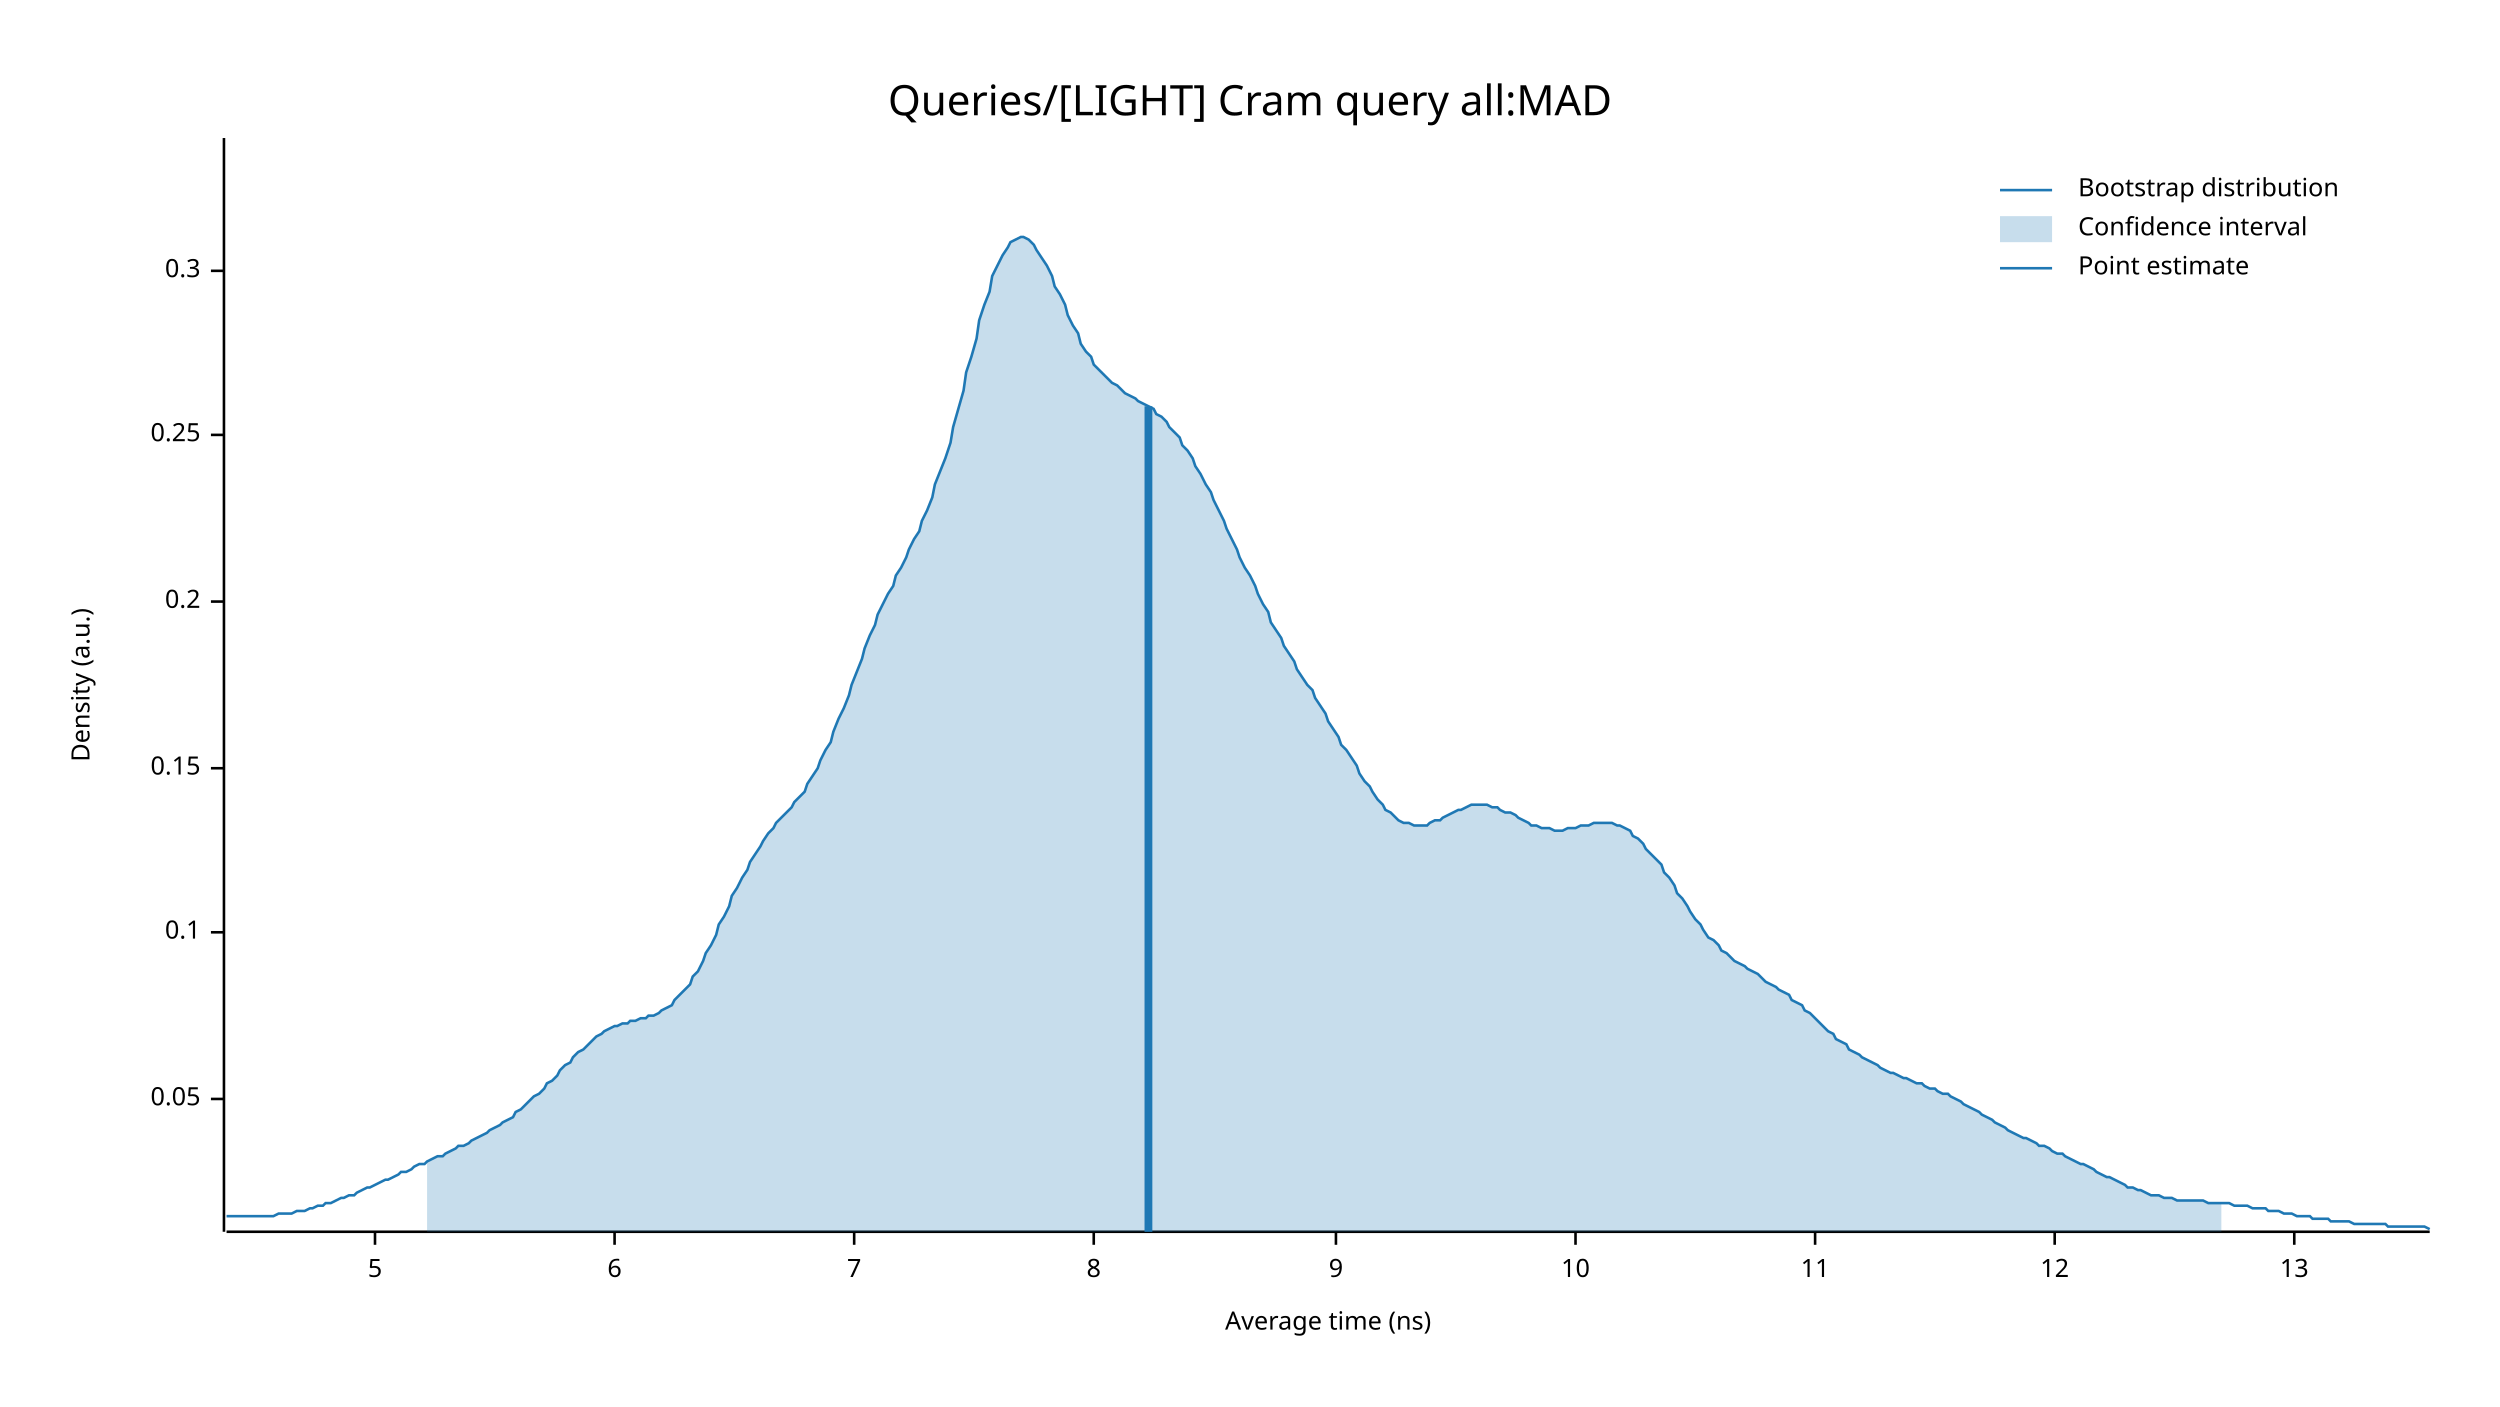
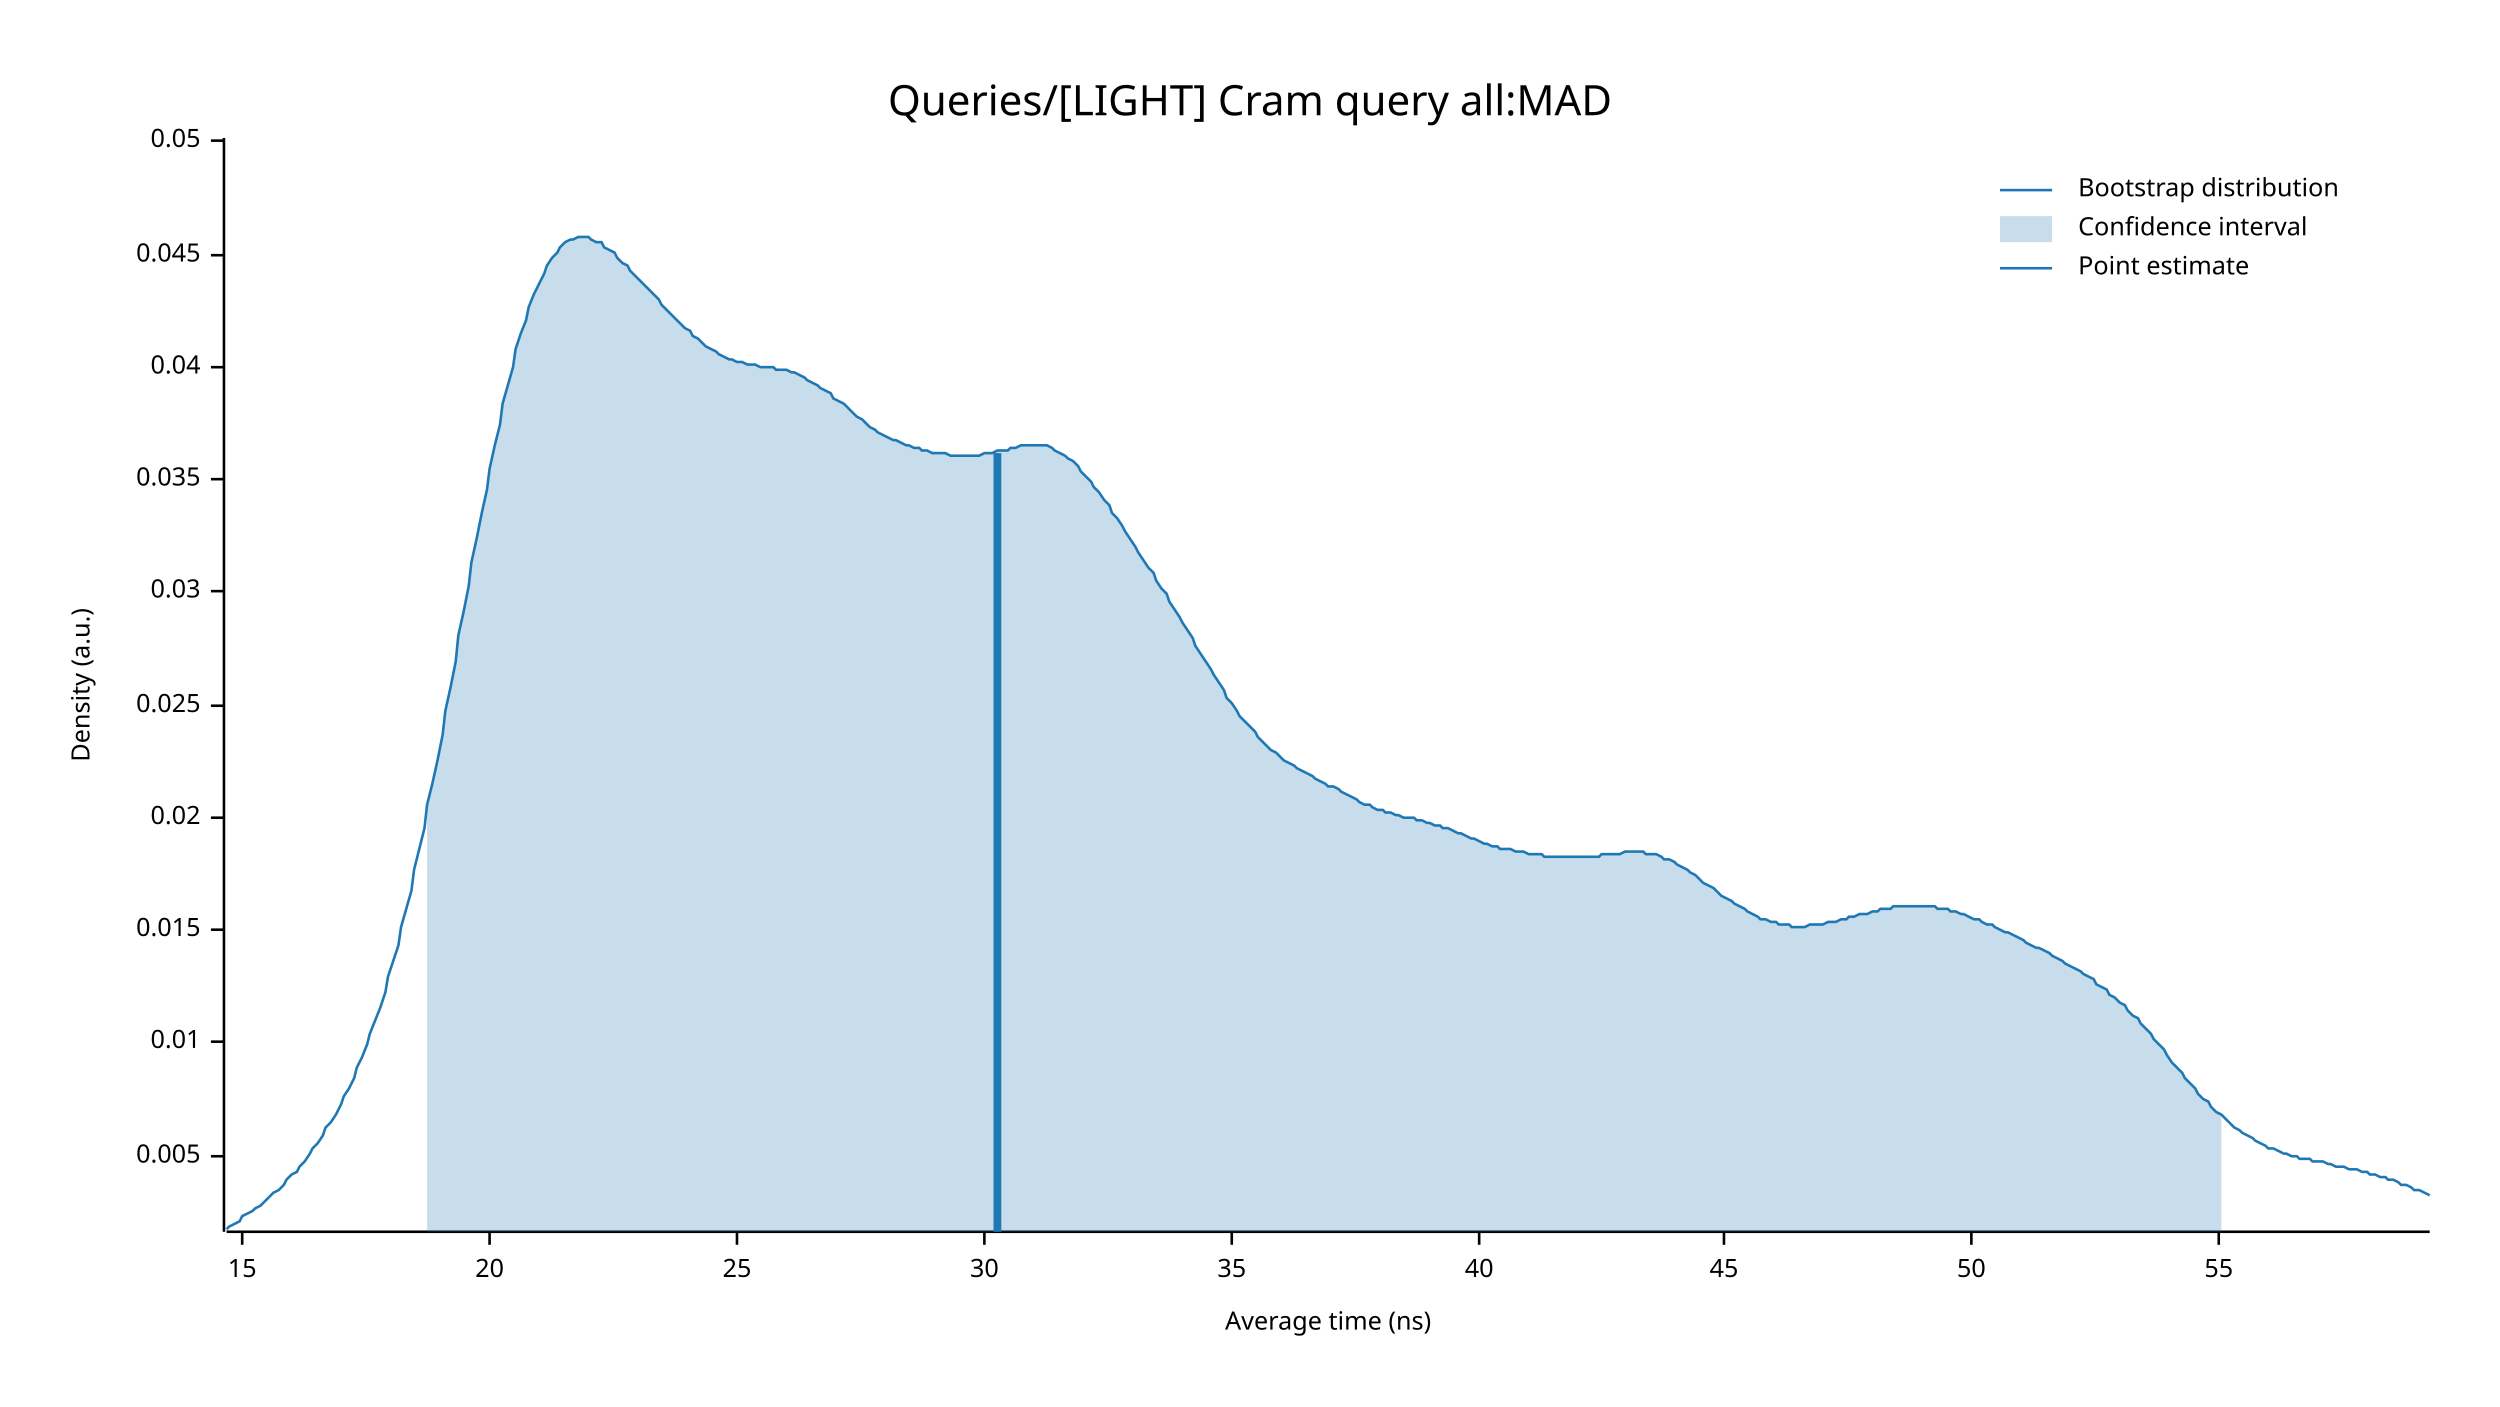
<svg xmlns="http://www.w3.org/2000/svg" width="960" height="540" viewBox="0 0 960 540">
  <text x="480" y="32" dy="0.76em" text-anchor="middle" font-family="sans-serif" font-size="16.129" opacity="1" fill="#000000">
Queries/[LIGHT] Cram query all:MAD
</text>
  <text x="27" y="263" dy="0.76em" text-anchor="middle" font-family="sans-serif" font-size="9.677" opacity="1" fill="#000000" transform="rotate(270, 27, 263)">
Density (a.u.)
</text>
  <text x="510" y="513" dy="-0.5ex" text-anchor="middle" font-family="sans-serif" font-size="9.677" opacity="1" fill="#000000">
Average time (ns)
</text>
  <polyline fill="none" opacity="1" stroke="#000000" stroke-width="1" points="86,53 86,473 " />
-   <text x="77" y="422" dy="0.5ex" text-anchor="end" font-family="sans-serif" font-size="9.677" opacity="1" fill="#000000">
+   <text x="77" y="444" dy="0.5ex" text-anchor="end" font-family="sans-serif" font-size="9.677" opacity="1" fill="#000000">
+ 0.005
+ </text>
+   <polyline fill="none" opacity="1" stroke="#000000" stroke-width="1" points="81,444 86,444 " />
+   <text x="77" y="400" dy="0.5ex" text-anchor="end" font-family="sans-serif" font-size="9.677" opacity="1" fill="#000000">
+ 0.01
+ </text>
+   <polyline fill="none" opacity="1" stroke="#000000" stroke-width="1" points="81,400 86,400 " />
+   <text x="77" y="357" dy="0.5ex" text-anchor="end" font-family="sans-serif" font-size="9.677" opacity="1" fill="#000000">
+ 0.015
+ </text>
+   <polyline fill="none" opacity="1" stroke="#000000" stroke-width="1" points="81,357 86,357 " />
+   <text x="77" y="314" dy="0.5ex" text-anchor="end" font-family="sans-serif" font-size="9.677" opacity="1" fill="#000000">
+ 0.02
+ </text>
+   <polyline fill="none" opacity="1" stroke="#000000" stroke-width="1" points="81,314 86,314 " />
+   <text x="77" y="271" dy="0.5ex" text-anchor="end" font-family="sans-serif" font-size="9.677" opacity="1" fill="#000000">
+ 0.025
+ </text>
+   <polyline fill="none" opacity="1" stroke="#000000" stroke-width="1" points="81,271 86,271 " />
+   <text x="77" y="227" dy="0.5ex" text-anchor="end" font-family="sans-serif" font-size="9.677" opacity="1" fill="#000000">
+ 0.03
+ </text>
+   <polyline fill="none" opacity="1" stroke="#000000" stroke-width="1" points="81,227 86,227 " />
+   <text x="77" y="184" dy="0.5ex" text-anchor="end" font-family="sans-serif" font-size="9.677" opacity="1" fill="#000000">
+ 0.035
+ </text>
+   <polyline fill="none" opacity="1" stroke="#000000" stroke-width="1" points="81,184 86,184 " />
+   <text x="77" y="141" dy="0.5ex" text-anchor="end" font-family="sans-serif" font-size="9.677" opacity="1" fill="#000000">
+ 0.04
+ </text>
+   <polyline fill="none" opacity="1" stroke="#000000" stroke-width="1" points="81,141 86,141 " />
+   <text x="77" y="98" dy="0.5ex" text-anchor="end" font-family="sans-serif" font-size="9.677" opacity="1" fill="#000000">
+ 0.045
+ </text>
+   <polyline fill="none" opacity="1" stroke="#000000" stroke-width="1" points="81,98 86,98 " />
+   <text x="77" y="54" dy="0.5ex" text-anchor="end" font-family="sans-serif" font-size="9.677" opacity="1" fill="#000000">
0.05
</text>
-   <polyline fill="none" opacity="1" stroke="#000000" stroke-width="1" points="81,422 86,422 " />
-   <text x="77" y="358" dy="0.5ex" text-anchor="end" font-family="sans-serif" font-size="9.677" opacity="1" fill="#000000">
- 0.1
+   <polyline fill="none" opacity="1" stroke="#000000" stroke-width="1" points="81,54 86,54 " />
+   <polyline fill="none" opacity="1" stroke="#000000" stroke-width="1" points="87,473 933,473 " />
+   <text x="93" y="483" dy="0.76em" text-anchor="middle" font-family="sans-serif" font-size="9.677" opacity="1" fill="#000000">
+ 15
</text>
-   <polyline fill="none" opacity="1" stroke="#000000" stroke-width="1" points="81,358 86,358 " />
-   <text x="77" y="295" dy="0.5ex" text-anchor="end" font-family="sans-serif" font-size="9.677" opacity="1" fill="#000000">
- 0.15
+   <polyline fill="none" opacity="1" stroke="#000000" stroke-width="1" points="93,473 93,478 " />
+   <text x="188" y="483" dy="0.76em" text-anchor="middle" font-family="sans-serif" font-size="9.677" opacity="1" fill="#000000">
+ 20
</text>
-   <polyline fill="none" opacity="1" stroke="#000000" stroke-width="1" points="81,295 86,295 " />
-   <text x="77" y="231" dy="0.5ex" text-anchor="end" font-family="sans-serif" font-size="9.677" opacity="1" fill="#000000">
- 0.2
+   <polyline fill="none" opacity="1" stroke="#000000" stroke-width="1" points="188,473 188,478 " />
+   <text x="283" y="483" dy="0.76em" text-anchor="middle" font-family="sans-serif" font-size="9.677" opacity="1" fill="#000000">
+ 25
</text>
-   <polyline fill="none" opacity="1" stroke="#000000" stroke-width="1" points="81,231 86,231 " />
-   <text x="77" y="167" dy="0.5ex" text-anchor="end" font-family="sans-serif" font-size="9.677" opacity="1" fill="#000000">
- 0.25
+   <polyline fill="none" opacity="1" stroke="#000000" stroke-width="1" points="283,473 283,478 " />
+   <text x="378" y="483" dy="0.76em" text-anchor="middle" font-family="sans-serif" font-size="9.677" opacity="1" fill="#000000">
+ 30
</text>
-   <polyline fill="none" opacity="1" stroke="#000000" stroke-width="1" points="81,167 86,167 " />
-   <text x="77" y="104" dy="0.5ex" text-anchor="end" font-family="sans-serif" font-size="9.677" opacity="1" fill="#000000">
- 0.3
+   <polyline fill="none" opacity="1" stroke="#000000" stroke-width="1" points="378,473 378,478 " />
+   <text x="473" y="483" dy="0.76em" text-anchor="middle" font-family="sans-serif" font-size="9.677" opacity="1" fill="#000000">
+ 35
</text>
-   <polyline fill="none" opacity="1" stroke="#000000" stroke-width="1" points="81,104 86,104 " />
-   <polyline fill="none" opacity="1" stroke="#000000" stroke-width="1" points="87,473 933,473 " />
-   <text x="144" y="483" dy="0.76em" text-anchor="middle" font-family="sans-serif" font-size="9.677" opacity="1" fill="#000000">
- 5
+   <polyline fill="none" opacity="1" stroke="#000000" stroke-width="1" points="473,473 473,478 " />
+   <text x="568" y="483" dy="0.76em" text-anchor="middle" font-family="sans-serif" font-size="9.677" opacity="1" fill="#000000">
+ 40
</text>
-   <polyline fill="none" opacity="1" stroke="#000000" stroke-width="1" points="144,473 144,478 " />
-   <text x="236" y="483" dy="0.76em" text-anchor="middle" font-family="sans-serif" font-size="9.677" opacity="1" fill="#000000">
- 6
+   <polyline fill="none" opacity="1" stroke="#000000" stroke-width="1" points="568,473 568,478 " />
+   <text x="662" y="483" dy="0.76em" text-anchor="middle" font-family="sans-serif" font-size="9.677" opacity="1" fill="#000000">
+ 45
</text>
-   <polyline fill="none" opacity="1" stroke="#000000" stroke-width="1" points="236,473 236,478 " />
-   <text x="328" y="483" dy="0.76em" text-anchor="middle" font-family="sans-serif" font-size="9.677" opacity="1" fill="#000000">
- 7
+   <polyline fill="none" opacity="1" stroke="#000000" stroke-width="1" points="662,473 662,478 " />
+   <text x="757" y="483" dy="0.76em" text-anchor="middle" font-family="sans-serif" font-size="9.677" opacity="1" fill="#000000">
+ 50
</text>
-   <polyline fill="none" opacity="1" stroke="#000000" stroke-width="1" points="328,473 328,478 " />
-   <text x="420" y="483" dy="0.76em" text-anchor="middle" font-family="sans-serif" font-size="9.677" opacity="1" fill="#000000">
- 8
+   <polyline fill="none" opacity="1" stroke="#000000" stroke-width="1" points="757,473 757,478 " />
+   <text x="852" y="483" dy="0.76em" text-anchor="middle" font-family="sans-serif" font-size="9.677" opacity="1" fill="#000000">
+ 55
</text>
-   <polyline fill="none" opacity="1" stroke="#000000" stroke-width="1" points="420,473 420,478 " />
-   <text x="513" y="483" dy="0.76em" text-anchor="middle" font-family="sans-serif" font-size="9.677" opacity="1" fill="#000000">
- 9
- </text>
-   <polyline fill="none" opacity="1" stroke="#000000" stroke-width="1" points="513,473 513,478 " />
-   <text x="605" y="483" dy="0.76em" text-anchor="middle" font-family="sans-serif" font-size="9.677" opacity="1" fill="#000000">
- 10
- </text>
-   <polyline fill="none" opacity="1" stroke="#000000" stroke-width="1" points="605,473 605,478 " />
-   <text x="697" y="483" dy="0.76em" text-anchor="middle" font-family="sans-serif" font-size="9.677" opacity="1" fill="#000000">
- 11
- </text>
-   <polyline fill="none" opacity="1" stroke="#000000" stroke-width="1" points="697,473 697,478 " />
-   <text x="789" y="483" dy="0.76em" text-anchor="middle" font-family="sans-serif" font-size="9.677" opacity="1" fill="#000000">
- 12
- </text>
-   <polyline fill="none" opacity="1" stroke="#000000" stroke-width="1" points="789,473 789,478 " />
-   <text x="881" y="483" dy="0.76em" text-anchor="middle" font-family="sans-serif" font-size="9.677" opacity="1" fill="#000000">
- 13
- </text>
-   <polyline fill="none" opacity="1" stroke="#000000" stroke-width="1" points="881,473 881,478 " />
-   <polyline fill="none" opacity="1" stroke="#1F78B4" stroke-width="1" points="87,467 88,467 90,467 92,467 93,467 95,467 97,467 98,467 100,467 102,467 103,467 105,467 107,466 109,466 110,466 112,466 114,465 115,465 117,465 119,464 120,464 122,463 124,463 125,462 127,462 129,461 131,460 132,460 134,459 136,459 137,458 139,457 141,456 142,456 144,455 146,454 148,453 149,453 151,452 153,451 154,450 156,450 158,449 159,448 161,447 163,447 164,446 166,445 168,444 170,444 171,443 173,442 175,441 176,440 178,440 180,439 181,438 183,437 185,436 187,435 188,434 190,433 192,432 193,431 195,430 197,429 198,427 200,426 202,424 203,423 205,421 207,420 209,418 210,416 212,415 214,413 215,411 217,409 219,408 220,406 222,404 224,403 226,401 227,400 229,398 231,397 232,396 234,395 236,394 237,394 239,393 241,393 242,392 244,392 246,391 248,391 249,390 251,390 253,389 254,388 256,387 258,386 259,384 261,382 263,380 265,378 266,375 268,373 270,369 271,366 273,363 275,359 276,355 278,352 280,348 281,344 283,341 285,337 287,334 288,331 290,328 292,325 293,323 295,320 297,318 298,316 300,314 302,312 304,310 305,308 307,306 309,304 310,301 312,298 314,295 315,292 317,288 319,285 320,281 322,276 324,272 326,267 327,263 329,258 331,253 332,249 334,244 336,240 337,236 339,232 341,228 343,225 344,221 346,218 348,214 349,211 351,207 353,204 354,200 356,196 358,191 359,186 361,181 363,176 365,170 366,164 368,157 370,150 371,143 373,137 375,130 376,123 378,117 380,112 381,106 383,102 385,98 387,95 388,93 390,92 392,91 393,91 395,92 397,94 398,96 400,99 402,102 404,106 405,110 407,113 409,117 410,121 412,125 414,128 415,132 417,135 419,137 420,140 422,142 424,144 426,146 427,147 429,148 431,150 432,151 434,152 436,153 437,154 439,155 441,156 443,157 444,159 446,160 448,162 449,164 451,166 453,168 454,171 456,173 458,176 459,179 461,182 463,186 465,189 466,192 468,196 470,200 471,203 473,207 475,211 476,214 478,218 480,221 482,225 483,228 485,232 487,235 488,239 490,242 492,245 493,248 495,251 497,254 498,257 500,260 502,263 504,265 505,268 507,271 509,274 510,277 512,280 514,283 515,286 517,288 519,291 521,294 522,297 524,300 526,302 527,304 529,307 531,309 532,311 534,312 536,314 537,315 539,316 541,316 543,317 544,317 546,317 548,317 549,316 551,315 553,315 554,314 556,313 558,312 560,311 561,311 563,310 565,309 566,309 568,309 570,309 571,309 573,310 575,310 576,311 578,312 580,312 582,313 583,314 585,315 587,316 588,317 590,317 592,318 593,318 595,318 597,319 599,319 600,319 602,318 604,318 605,318 607,317 609,317 610,317 612,316 614,316 615,316 617,316 619,316 621,317 622,317 624,318 626,319 627,321 629,322 631,324 632,326 634,328 636,330 638,332 639,335 641,337 643,340 644,343 646,345 648,348 649,350 651,353 653,355 654,357 656,360 658,361 660,363 661,365 663,366 665,368 666,369 668,370 670,371 671,372 673,373 675,374 676,375 678,377 680,378 682,379 683,380 685,381 687,382 688,384 690,385 692,386 693,388 695,389 697,391 699,393 700,394 702,396 704,397 705,399 707,400 709,401 710,403 712,404 714,405 715,406 717,407 719,408 721,409 722,410 724,411 726,412 727,412 729,413 731,414 732,414 734,415 736,416 738,416 739,417 741,418 743,418 744,419 746,420 748,420 749,421 751,422 753,423 754,424 756,425 758,426 760,427 761,428 763,429 765,430 766,431 768,432 770,433 771,434 773,435 775,436 777,437 778,437 780,438 782,439 783,440 785,440 787,441 788,442 790,443 792,443 793,444 795,445 797,446 799,447 800,447 802,448 804,449 805,450 807,451 809,452 810,452 812,453 814,454 816,455 817,456 819,456 821,457 822,457 824,458 826,459 827,459 829,459 831,460 832,460 834,460 836,461 838,461 839,461 841,461 843,461 844,461 846,461 848,462 849,462 851,462 853,462 855,462 856,462 858,463 860,463 861,463 863,463 865,464 866,464 868,464 870,464 871,465 873,465 875,465 877,466 878,466 880,466 882,467 883,467 885,467 887,467 888,468 890,468 892,468 894,468 895,469 897,469 899,469 900,469 902,469 904,470 905,470 907,470 909,470 910,470 912,470 914,470 916,470 917,471 919,471 921,471 922,471 924,471 926,471 927,471 929,471 931,471 933,472 " />
-   <polygon opacity="0.25" fill="#1F78B4" points="164,446 166,445 168,444 170,444 171,443 173,442 175,441 176,440 178,440 180,439 181,438 183,437 185,436 187,435 188,434 190,433 192,432 193,431 195,430 197,429 198,427 200,426 202,424 203,423 205,421 207,420 209,418 210,416 212,415 214,413 215,411 217,409 219,408 220,406 222,404 224,403 226,401 227,400 229,398 231,397 232,396 234,395 236,394 237,394 239,393 241,393 242,392 244,392 246,391 248,391 249,390 251,390 253,389 254,388 256,387 258,386 259,384 261,382 263,380 265,378 266,375 268,373 270,369 271,366 273,363 275,359 276,355 278,352 280,348 281,344 283,341 285,337 287,334 288,331 290,328 292,325 293,323 295,320 297,318 298,316 300,314 302,312 304,310 305,308 307,306 309,304 310,301 312,298 314,295 315,292 317,288 319,285 320,281 322,276 324,272 326,267 327,263 329,258 331,253 332,249 334,244 336,240 337,236 339,232 341,228 343,225 344,221 346,218 348,214 349,211 351,207 353,204 354,200 356,196 358,191 359,186 361,181 363,176 365,170 366,164 368,157 370,150 371,143 373,137 375,130 376,123 378,117 380,112 381,106 383,102 385,98 387,95 388,93 390,92 392,91 393,91 395,92 397,94 398,96 400,99 402,102 404,106 405,110 407,113 409,117 410,121 412,125 414,128 415,132 417,135 419,137 420,140 422,142 424,144 426,146 427,147 429,148 431,150 432,151 434,152 436,153 437,154 439,155 441,156 443,157 444,159 446,160 448,162 449,164 451,166 453,168 454,171 456,173 458,176 459,179 461,182 463,186 465,189 466,192 468,196 470,200 471,203 473,207 475,211 476,214 478,218 480,221 482,225 483,228 485,232 487,235 488,239 490,242 492,245 493,248 495,251 497,254 498,257 500,260 502,263 504,265 505,268 507,271 509,274 510,277 512,280 514,283 515,286 517,288 519,291 521,294 522,297 524,300 526,302 527,304 529,307 531,309 532,311 534,312 536,314 537,315 539,316 541,316 543,317 544,317 546,317 548,317 549,316 551,315 553,315 554,314 556,313 558,312 560,311 561,311 563,310 565,309 566,309 568,309 570,309 571,309 573,310 575,310 576,311 578,312 580,312 582,313 583,314 585,315 587,316 588,317 590,317 592,318 593,318 595,318 597,319 599,319 600,319 602,318 604,318 605,318 607,317 609,317 610,317 612,316 614,316 615,316 617,316 619,316 621,317 622,317 624,318 626,319 627,321 629,322 631,324 632,326 634,328 636,330 638,332 639,335 641,337 643,340 644,343 646,345 648,348 649,350 651,353 653,355 654,357 656,360 658,361 660,363 661,365 663,366 665,368 666,369 668,370 670,371 671,372 673,373 675,374 676,375 678,377 680,378 682,379 683,380 685,381 687,382 688,384 690,385 692,386 693,388 695,389 697,391 699,393 700,394 702,396 704,397 705,399 707,400 709,401 710,403 712,404 714,405 715,406 717,407 719,408 721,409 722,410 724,411 726,412 727,412 729,413 731,414 732,414 734,415 736,416 738,416 739,417 741,418 743,418 744,419 746,420 748,420 749,421 751,422 753,423 754,424 756,425 758,426 760,427 761,428 763,429 765,430 766,431 768,432 770,433 771,434 773,435 775,436 777,437 778,437 780,438 782,439 783,440 785,440 787,441 788,442 790,443 792,443 793,444 795,445 797,446 799,447 800,447 802,448 804,449 805,450 807,451 809,452 810,452 812,453 814,454 816,455 817,456 819,456 821,457 822,457 824,458 826,459 827,459 829,459 831,460 832,460 834,460 836,461 838,461 839,461 841,461 843,461 844,461 846,461 848,462 849,462 851,462 853,462 853,473 164,473 " />
-   <polyline fill="none" opacity="1" stroke="#1F78B4" stroke-width="3" points="441,473 441,156 " />
+   <polyline fill="none" opacity="1" stroke="#000000" stroke-width="1" points="852,473 852,478 " />
+   <polyline fill="none" opacity="1" stroke="#1F78B4" stroke-width="1" points="87,472 88,471 90,470 92,469 93,467 95,466 97,465 98,464 100,463 102,461 103,460 105,458 107,457 109,455 110,453 112,451 114,450 115,448 117,446 119,443 120,441 122,439 124,436 125,433 127,431 129,428 131,424 132,421 134,418 136,414 137,410 139,406 141,401 142,397 144,392 146,387 148,381 149,375 151,369 153,363 154,356 156,349 158,342 159,334 161,326 163,318 164,309 166,301 168,292 170,282 171,273 173,264 175,254 176,244 178,235 180,225 181,216 183,207 185,197 187,188 188,180 190,171 192,163 193,155 195,148 197,141 198,134 200,128 202,123 203,118 205,113 207,109 209,105 210,102 212,99 214,97 215,95 217,93 219,92 220,92 222,91 224,91 226,91 227,92 229,93 231,93 232,95 234,96 236,97 237,99 239,101 241,102 242,104 244,106 246,108 248,110 249,111 251,113 253,115 254,117 256,119 258,121 259,122 261,124 263,126 265,127 266,129 268,130 270,132 271,133 273,134 275,135 276,136 278,137 280,138 281,138 283,139 285,139 287,140 288,140 290,140 292,141 293,141 295,141 297,141 298,142 300,142 302,142 304,143 305,143 307,144 309,145 310,146 312,147 314,148 315,149 317,150 319,151 320,153 322,154 324,155 326,157 327,158 329,160 331,161 332,162 334,164 336,165 337,166 339,167 341,168 343,169 344,169 346,170 348,171 349,171 351,172 353,172 354,173 356,173 358,174 359,174 361,174 363,174 365,175 366,175 368,175 370,175 371,175 373,175 375,175 376,175 378,174 380,174 381,174 383,173 385,173 387,173 388,172 390,172 392,171 393,171 395,171 397,171 398,171 400,171 402,171 404,172 405,173 407,174 409,175 410,176 412,177 414,179 415,181 417,183 419,185 420,187 422,189 424,192 426,194 427,197 429,199 431,202 432,204 434,207 436,210 437,212 439,215 441,218 443,220 444,223 446,226 448,228 449,231 451,234 453,237 454,239 456,242 458,245 459,248 461,251 463,254 465,257 466,259 468,262 470,265 471,268 473,270 475,273 476,275 478,277 480,279 482,281 483,283 485,285 487,287 488,288 490,289 492,291 493,292 495,293 497,294 498,295 500,296 502,297 504,298 505,299 507,300 509,301 510,302 512,302 514,303 515,304 517,305 519,306 521,307 522,308 524,309 526,309 527,310 529,311 531,311 532,312 534,312 536,313 537,313 539,314 541,314 543,314 544,315 546,315 548,316 549,316 551,317 553,317 554,318 556,318 558,319 560,320 561,320 563,321 565,322 566,322 568,323 570,324 571,324 573,325 575,325 576,326 578,326 580,326 582,327 583,327 585,327 587,328 588,328 590,328 592,328 593,329 595,329 597,329 599,329 600,329 602,329 604,329 605,329 607,329 609,329 610,329 612,329 614,329 615,328 617,328 619,328 621,328 622,328 624,327 626,327 627,327 629,327 631,327 632,328 634,328 636,328 638,329 639,330 641,330 643,331 644,332 646,333 648,334 649,335 651,336 653,338 654,339 656,340 658,341 660,343 661,344 663,345 665,346 666,347 668,348 670,349 671,350 673,351 675,352 676,353 678,353 680,354 682,354 683,355 685,355 687,355 688,356 690,356 692,356 693,356 695,355 697,355 699,355 700,355 702,354 704,354 705,354 707,353 709,353 710,352 712,352 714,351 715,351 717,351 719,350 721,350 722,349 724,349 726,349 727,348 729,348 731,348 732,348 734,348 736,348 738,348 739,348 741,348 743,348 744,349 746,349 748,349 749,350 751,350 753,351 754,351 756,352 758,353 760,353 761,354 763,355 765,355 766,356 768,357 770,358 771,358 773,359 775,360 777,361 778,362 780,363 782,364 783,364 785,365 787,366 788,367 790,368 792,369 793,370 795,371 797,372 799,373 800,374 802,375 804,376 805,378 807,379 809,380 810,382 812,383 814,385 816,386 817,388 819,390 821,391 822,393 824,395 826,397 827,399 829,401 831,403 832,405 834,408 836,410 838,412 839,414 841,416 843,418 844,420 846,422 848,423 849,425 851,427 853,428 855,430 856,431 858,433 860,434 861,435 863,436 865,437 866,438 868,439 870,440 871,441 873,441 875,442 877,443 878,443 880,444 882,444 883,445 885,445 887,445 888,446 890,446 892,446 894,447 895,447 897,448 899,448 900,448 902,449 904,449 905,449 907,450 909,450 910,451 912,451 914,452 916,452 917,453 919,453 921,454 922,455 924,455 926,456 927,457 929,457 931,458 933,459 " />
+   <polygon opacity="0.25" fill="#1F78B4" points="164,309 166,301 168,292 170,282 171,273 173,264 175,254 176,244 178,235 180,225 181,216 183,207 185,197 187,188 188,180 190,171 192,163 193,155 195,148 197,141 198,134 200,128 202,123 203,118 205,113 207,109 209,105 210,102 212,99 214,97 215,95 217,93 219,92 220,92 222,91 224,91 226,91 227,92 229,93 231,93 232,95 234,96 236,97 237,99 239,101 241,102 242,104 244,106 246,108 248,110 249,111 251,113 253,115 254,117 256,119 258,121 259,122 261,124 263,126 265,127 266,129 268,130 270,132 271,133 273,134 275,135 276,136 278,137 280,138 281,138 283,139 285,139 287,140 288,140 290,140 292,141 293,141 295,141 297,141 298,142 300,142 302,142 304,143 305,143 307,144 309,145 310,146 312,147 314,148 315,149 317,150 319,151 320,153 322,154 324,155 326,157 327,158 329,160 331,161 332,162 334,164 336,165 337,166 339,167 341,168 343,169 344,169 346,170 348,171 349,171 351,172 353,172 354,173 356,173 358,174 359,174 361,174 363,174 365,175 366,175 368,175 370,175 371,175 373,175 375,175 376,175 378,174 380,174 381,174 383,173 385,173 387,173 388,172 390,172 392,171 393,171 395,171 397,171 398,171 400,171 402,171 404,172 405,173 407,174 409,175 410,176 412,177 414,179 415,181 417,183 419,185 420,187 422,189 424,192 426,194 427,197 429,199 431,202 432,204 434,207 436,210 437,212 439,215 441,218 443,220 444,223 446,226 448,228 449,231 451,234 453,237 454,239 456,242 458,245 459,248 461,251 463,254 465,257 466,259 468,262 470,265 471,268 473,270 475,273 476,275 478,277 480,279 482,281 483,283 485,285 487,287 488,288 490,289 492,291 493,292 495,293 497,294 498,295 500,296 502,297 504,298 505,299 507,300 509,301 510,302 512,302 514,303 515,304 517,305 519,306 521,307 522,308 524,309 526,309 527,310 529,311 531,311 532,312 534,312 536,313 537,313 539,314 541,314 543,314 544,315 546,315 548,316 549,316 551,317 553,317 554,318 556,318 558,319 560,320 561,320 563,321 565,322 566,322 568,323 570,324 571,324 573,325 575,325 576,326 578,326 580,326 582,327 583,327 585,327 587,328 588,328 590,328 592,328 593,329 595,329 597,329 599,329 600,329 602,329 604,329 605,329 607,329 609,329 610,329 612,329 614,329 615,328 617,328 619,328 621,328 622,328 624,327 626,327 627,327 629,327 631,327 632,328 634,328 636,328 638,329 639,330 641,330 643,331 644,332 646,333 648,334 649,335 651,336 653,338 654,339 656,340 658,341 660,343 661,344 663,345 665,346 666,347 668,348 670,349 671,350 673,351 675,352 676,353 678,353 680,354 682,354 683,355 685,355 687,355 688,356 690,356 692,356 693,356 695,355 697,355 699,355 700,355 702,354 704,354 705,354 707,353 709,353 710,352 712,352 714,351 715,351 717,351 719,350 721,350 722,349 724,349 726,349 727,348 729,348 731,348 732,348 734,348 736,348 738,348 739,348 741,348 743,348 744,349 746,349 748,349 749,350 751,350 753,351 754,351 756,352 758,353 760,353 761,354 763,355 765,355 766,356 768,357 770,358 771,358 773,359 775,360 777,361 778,362 780,363 782,364 783,364 785,365 787,366 788,367 790,368 792,369 793,370 795,371 797,372 799,373 800,374 802,375 804,376 805,378 807,379 809,380 810,382 812,383 814,385 816,386 817,388 819,390 821,391 822,393 824,395 826,397 827,399 829,401 831,403 832,405 834,408 836,410 838,412 839,414 841,416 843,418 844,420 846,422 848,423 849,425 851,427 853,428 853,473 164,473 " />
+   <polyline fill="none" opacity="1" stroke="#1F78B4" stroke-width="3" points="383,473 383,174 " />
  <text x="798" y="68" dy="0.76em" text-anchor="start" font-family="sans-serif" font-size="9.677" opacity="1" fill="#000000">
Bootstrap distribution
</text>
  <text x="798" y="83" dy="0.76em" text-anchor="start" font-family="sans-serif" font-size="9.677" opacity="1" fill="#000000">
Confidence interval
</text>
  <text x="798" y="98" dy="0.76em" text-anchor="start" font-family="sans-serif" font-size="9.677" opacity="1" fill="#000000">
Point estimate
</text>
  <polyline fill="none" opacity="1" stroke="#1F78B4" stroke-width="1" points="768,73 788,73 " />
  <rect x="768" y="83" width="20" height="10" opacity="0.25" fill="#1F78B4" stroke="none" />
  <polyline fill="none" opacity="1" stroke="#1F78B4" stroke-width="1" points="768,103 788,103 " />
</svg>
